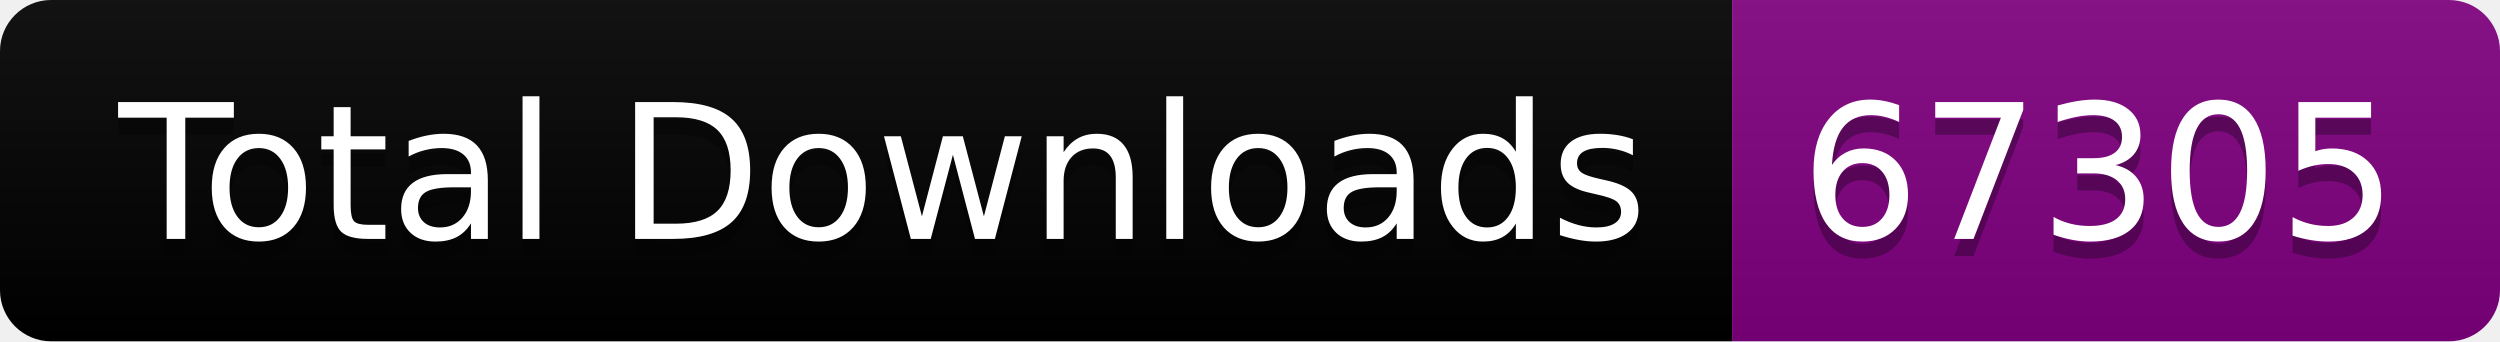
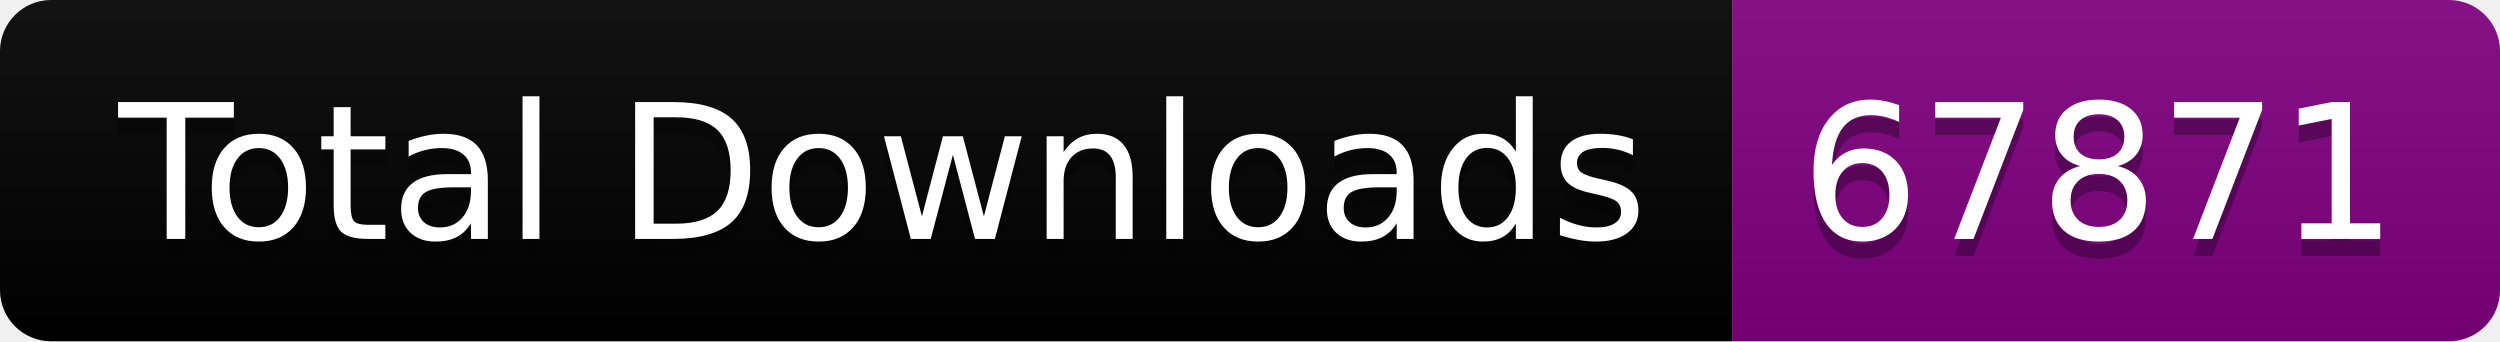
<svg xmlns="http://www.w3.org/2000/svg" width="146.5" height="20">
  <linearGradient id="smooth" x2="0" y2="100%">
    <stop offset="0" stop-color="#bbb" stop-opacity=".1" />
    <stop offset="1" stop-opacity=".1" />
  </linearGradient>
  <clipPath id="round">
    <rect width="146.5" height="20" rx="3" fill="#fff" />
  </clipPath>
  <g clip-path="url(#round)">
    <rect width="101.5" height="20" fill="black" />
    <rect x="101.5" width="45.0" height="20" fill="purple" />
    <rect width="146.5" height="20" fill="url(#smooth)" />
  </g>
  <g fill="#fff" text-anchor="middle" font-family="DejaVu Sans,Verdana,Geneva,sans-serif" font-size="110">
    <text x="517.5" y="150" fill="#010101" fill-opacity=".3" transform="scale(0.1)" textLength="915.0" lengthAdjust="spacing">Total Downloads</text>
    <text x="517.5" y="140" transform="scale(0.1)" textLength="915.0" lengthAdjust="spacing">Total Downloads</text>
-     <text x="1230.0" y="150" fill="#010101" fill-opacity=".3" transform="scale(0.1)" textLength="350.0" lengthAdjust="spacing">67305</text>
-     <text x="1230.0" y="140" transform="scale(0.1)" textLength="350.0" lengthAdjust="spacing">67305</text>
+     <text x="1230.0" y="150" fill="#010101" fill-opacity=".3" transform="scale(0.1)" textLength="350.0" lengthAdjust="spacing">67871</text>
+     <text x="1230.0" y="140" transform="scale(0.1)" textLength="350.0" lengthAdjust="spacing">67871</text>
  </g>
</svg>
